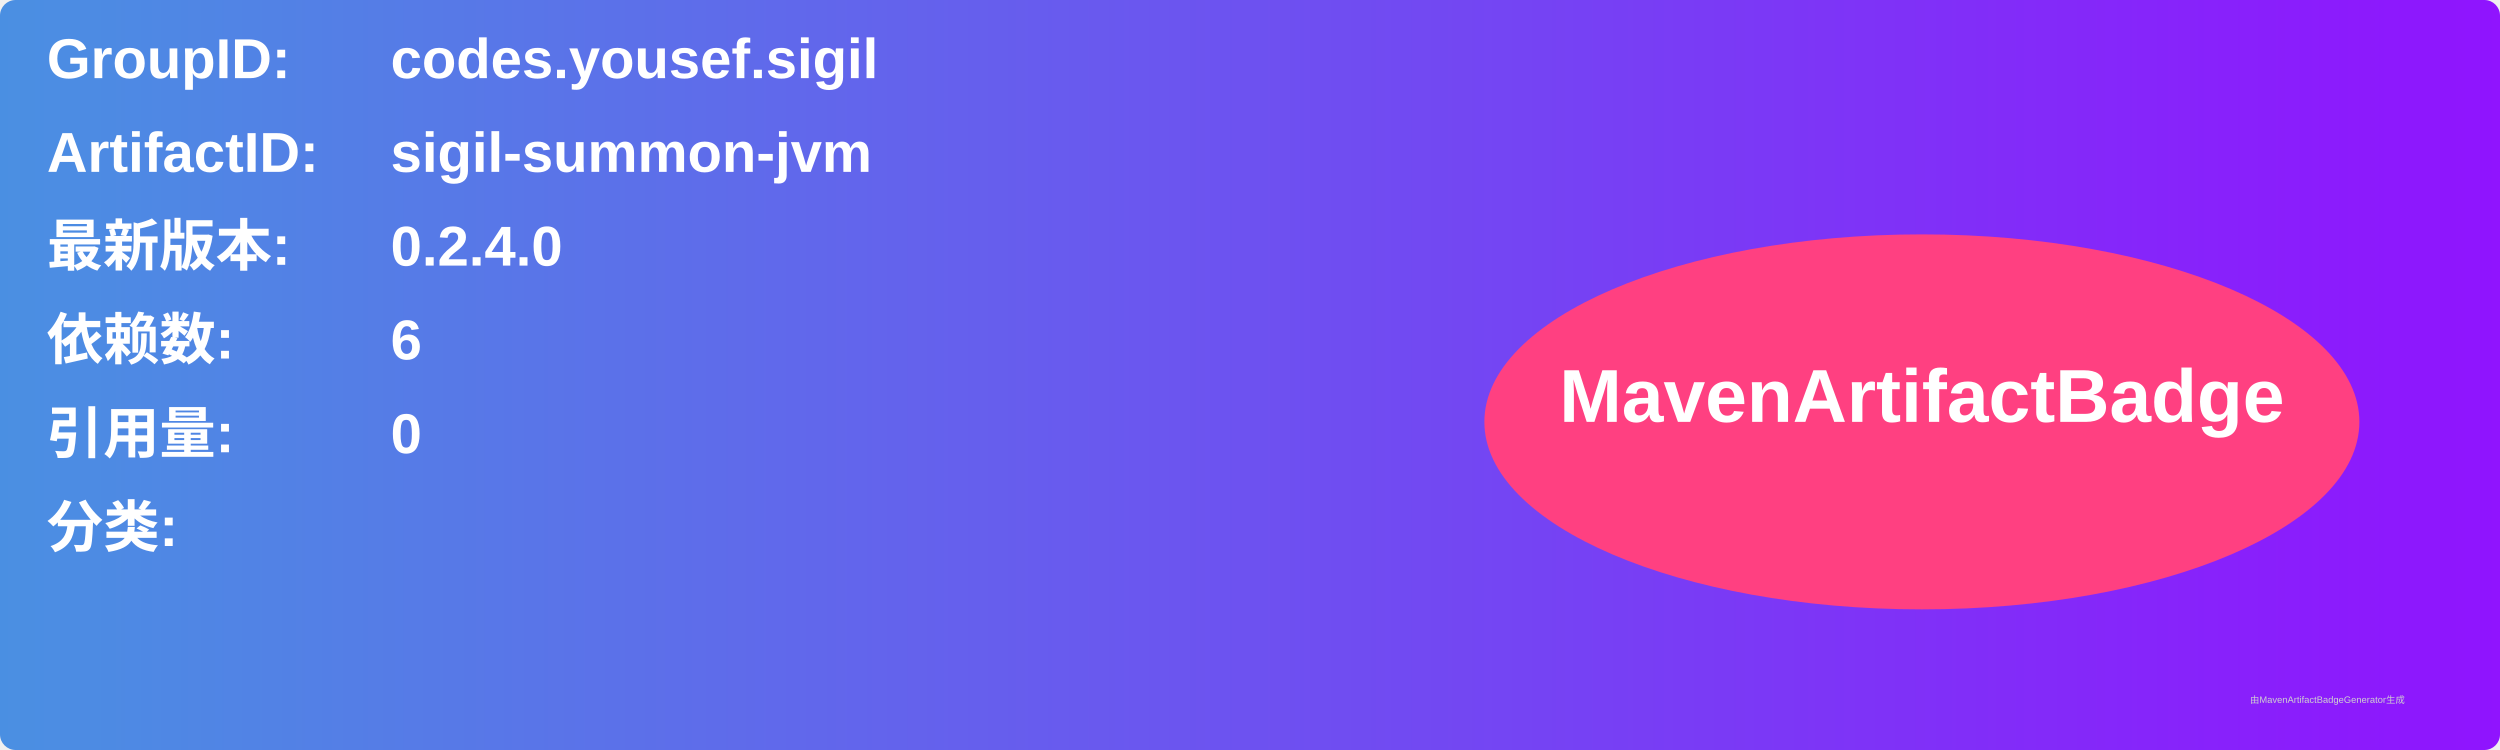
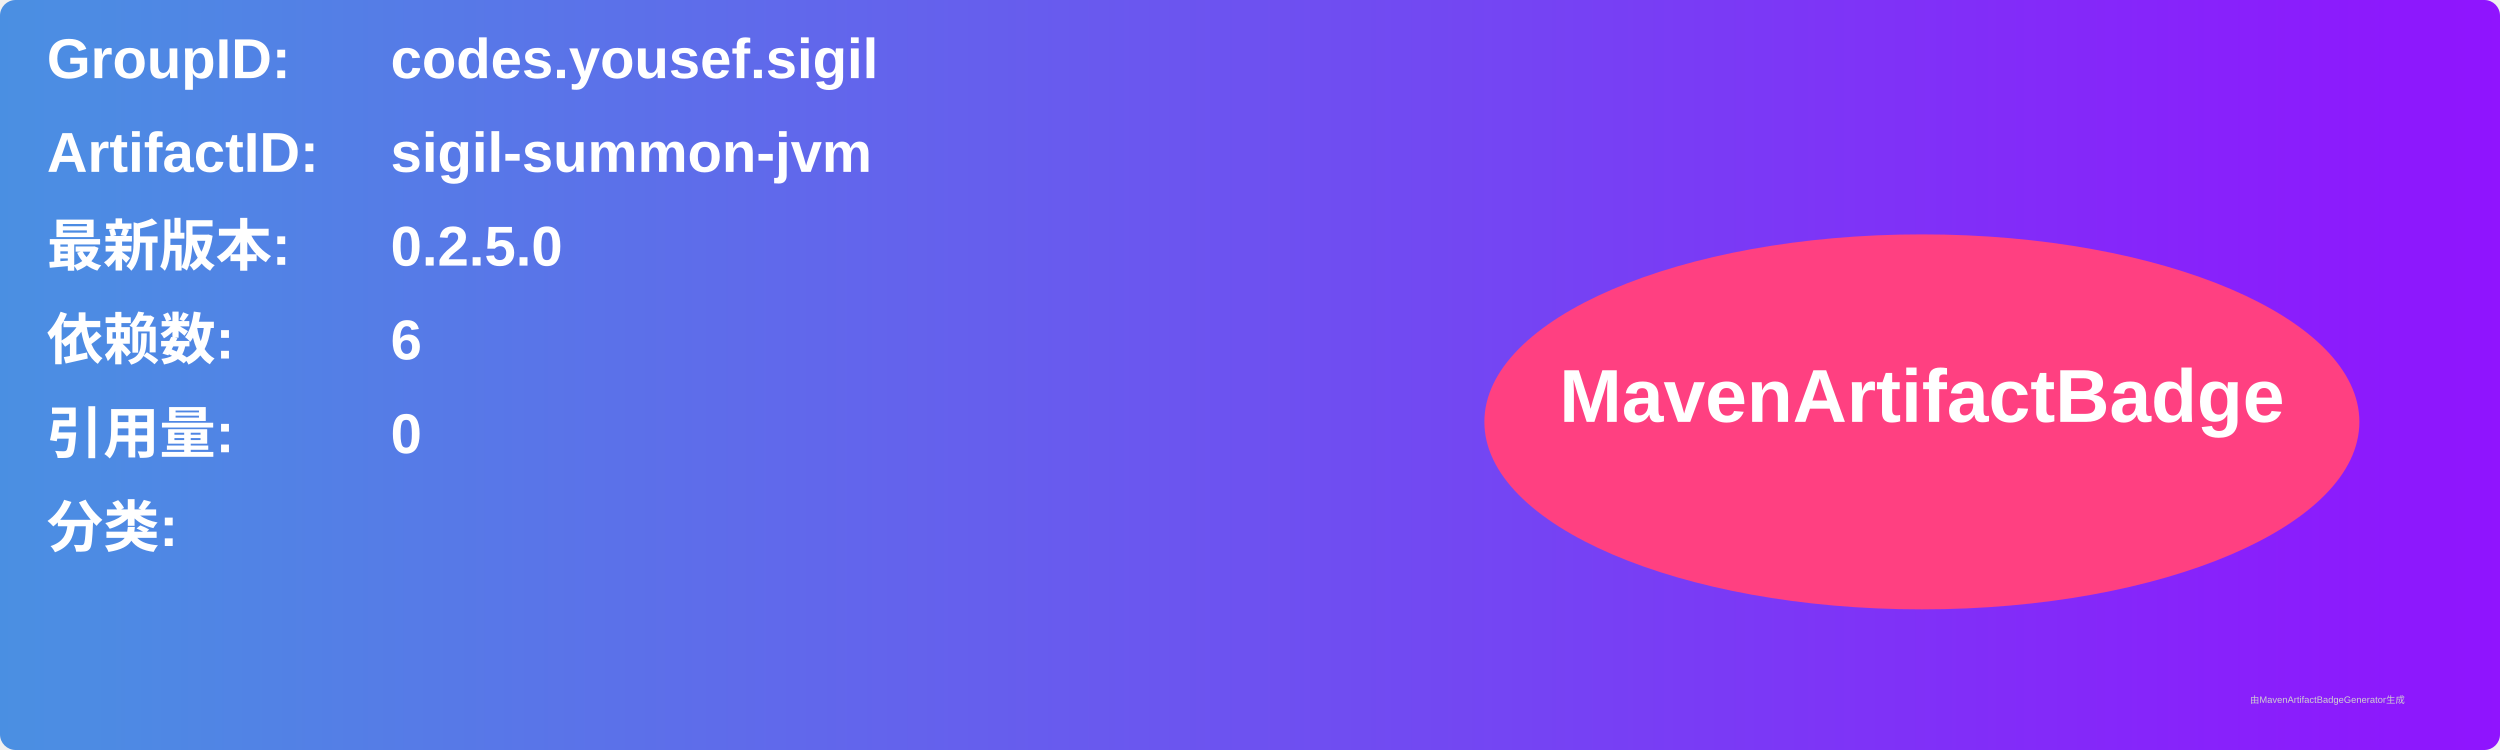
<svg xmlns="http://www.w3.org/2000/svg" width="800" height="240" viewBox="0 0 800 240">
  <linearGradient id="grad" x1="0%" y1="0%" x2="100%" y2="0%">
    <stop offset="0%" stop-color="#4a90e2" />
    <stop offset="100%" stop-color="#9013fe" />
  </linearGradient>
  <rect width="100%" height="100%" rx="5" ry="5" fill="url(#grad)" />
  <g transform="translate(15, 15)">
    <text x="0" y="10" font-family="Arial" font-size="18" fill="white" font-weight="bold" width="260">GroupID:</text>
    <text x="110" y="10" font-family="Arial" font-size="18" fill="white" font-weight="bold" width="460">codes.yousef.sigil</text>
    <text x="0" y="40" font-family="Arial" font-size="18" fill="white" font-weight="bold" width="260">ArtifactID:</text>
    <text x="110" y="40" font-family="Arial" font-size="18" fill="white" font-weight="bold" width="460">sigil-summon-jvm</text>
    <text x="0" y="70" font-family="Arial" font-size="18" fill="white" font-weight="bold">最新版本:</text>
    <text x="110" y="70" font-family="Arial" font-size="18" fill="white" font-weight="bold">
-       <tspan font-weight="bold">0.2.4.0</tspan>
+       <tspan font-weight="bold">0.2.5.0</tspan>
    </text>
    <text x="0" y="100" font-family="Arial" font-size="18" fill="white" font-weight="bold">依赖数: </text>
    <text x="110" y="100" font-family="Arial" font-size="18" fill="white">
      <tspan font-weight="bold">6</tspan>
    </text>
    <text x="0" y="130" font-family="Arial" font-size="18" fill="white" font-weight="bold">引用量: </text>
    <text x="110" y="130" font-family="Arial" font-size="18" fill="white">
      <tspan font-weight="bold">0</tspan>
    </text>
    <text x="0" y="160" font-family="Arial" font-size="18" fill="white" font-weight="bold">分类:</text>
    <text x="10" y="190" font-family="Arial" font-size="10" fill="white">
      <tspan font-weight="bold" />
    </text>
    <ellipse cx="600" cy="120" rx="140" ry="60" fill="#ff4081" />
    <text x="600" y="120" text-anchor="middle" font-family="Arial" font-size="24" fill="white" font-weight="bold">MavenArtifactBadge</text>
  </g>
  <text x="720" y="225" font-family="Arial" font-size="3" fill="#d0d0d0">由MavenArtifactBadgeGenerator生成</text>
</svg>
